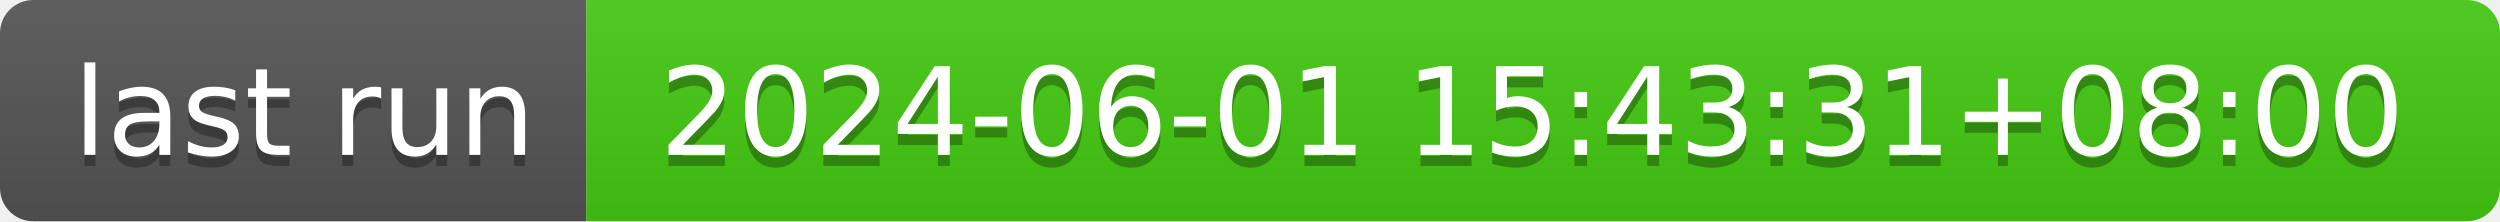
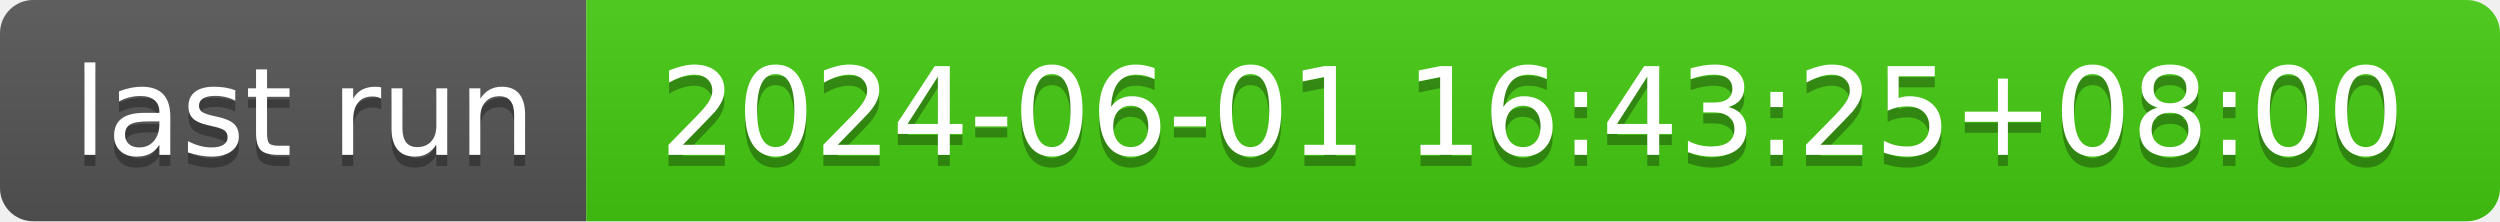
- <svg xmlns="http://www.w3.org/2000/svg" width="226" height="20" role="img" aria-label="last run: 2024-06-01 15:43:31+08:00">
+ <svg xmlns="http://www.w3.org/2000/svg" width="226" height="20" role="img" aria-label="last run: 2024-06-01 16:43:25+08:00">
  <linearGradient id="s" x2="0" y2="100%">
    <stop offset="0" stop-color="#bbb" stop-opacity=".1" />
    <stop offset="1" stop-opacity=".1" />
  </linearGradient>
  <clipPath id="r">
    <rect width="226" height="20" rx="3" fill="#fff" />
  </clipPath>
  <g clip-path="url(#r)">
    <rect width="53" height="20" fill="#555" />
    <rect x="53" width="173" height="20" fill="#4c1" />
    <rect width="226" height="20" fill="url(#s)" />
  </g>
  <g fill="#fff" text-anchor="middle" font-family="Verdana,Geneva,DejaVu Sans,sans-serif" text-rendering="geometricPrecision" font-size="110">
    <text aria-hidden="true" x="275" y="150" fill="#010101" fill-opacity=".3" transform="scale(.1)" textLength="430">last run</text>
    <text x="275" y="140" transform="scale(.1)" fill="#fff" textLength="430">last run</text>
-     <text aria-hidden="true" x="1385" y="150" fill="#010101" fill-opacity=".3" transform="scale(.1)" textLength="1630">2024-06-01 15:43:31+08:00</text>
-     <text x="1385" y="140" transform="scale(.1)" fill="#fff" textLength="1630">2024-06-01 15:43:31+08:00</text>
+     <text aria-hidden="true" x="1385" y="150" fill="#010101" fill-opacity=".3" transform="scale(.1)" textLength="1630">2024-06-01 16:43:25+08:00</text>
+     <text x="1385" y="140" transform="scale(.1)" fill="#fff" textLength="1630">2024-06-01 16:43:25+08:00</text>
  </g>
</svg>
